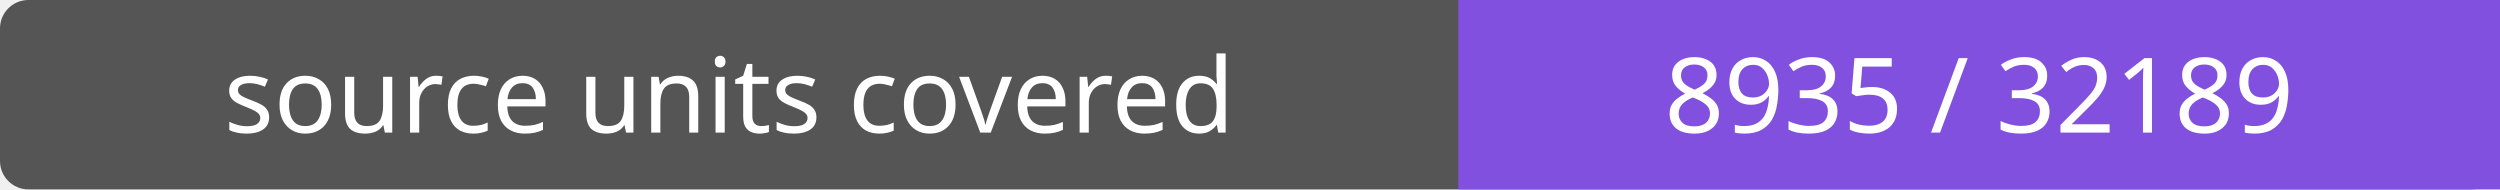
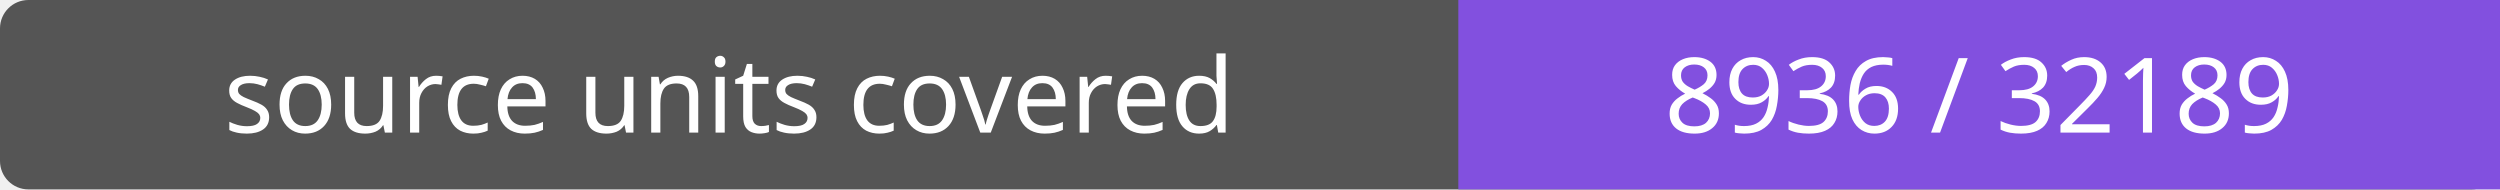
- <svg xmlns="http://www.w3.org/2000/svg" width="264" height="20" role="img" aria-label="source units covered: 8935 / 32189">
+ <svg xmlns="http://www.w3.org/2000/svg" width="264" height="20" role="img" aria-label="source units covered: 8936 / 32189">
  <rect width="264" height="20" rx="3" fill="#555" />
  <path fill="#8250df" d="M154 0h110v20H154z" />
  <g fill="#fff" text-anchor="middle" font-family="Verdana,sans-serif" font-size="11">
    <text x="77.0" y="14">source units covered</text>
-     <text x="209.0" y="14">8935 / 32189</text>
+     <text x="209.0" y="14">8936 / 32189</text>
  </g>
</svg>
